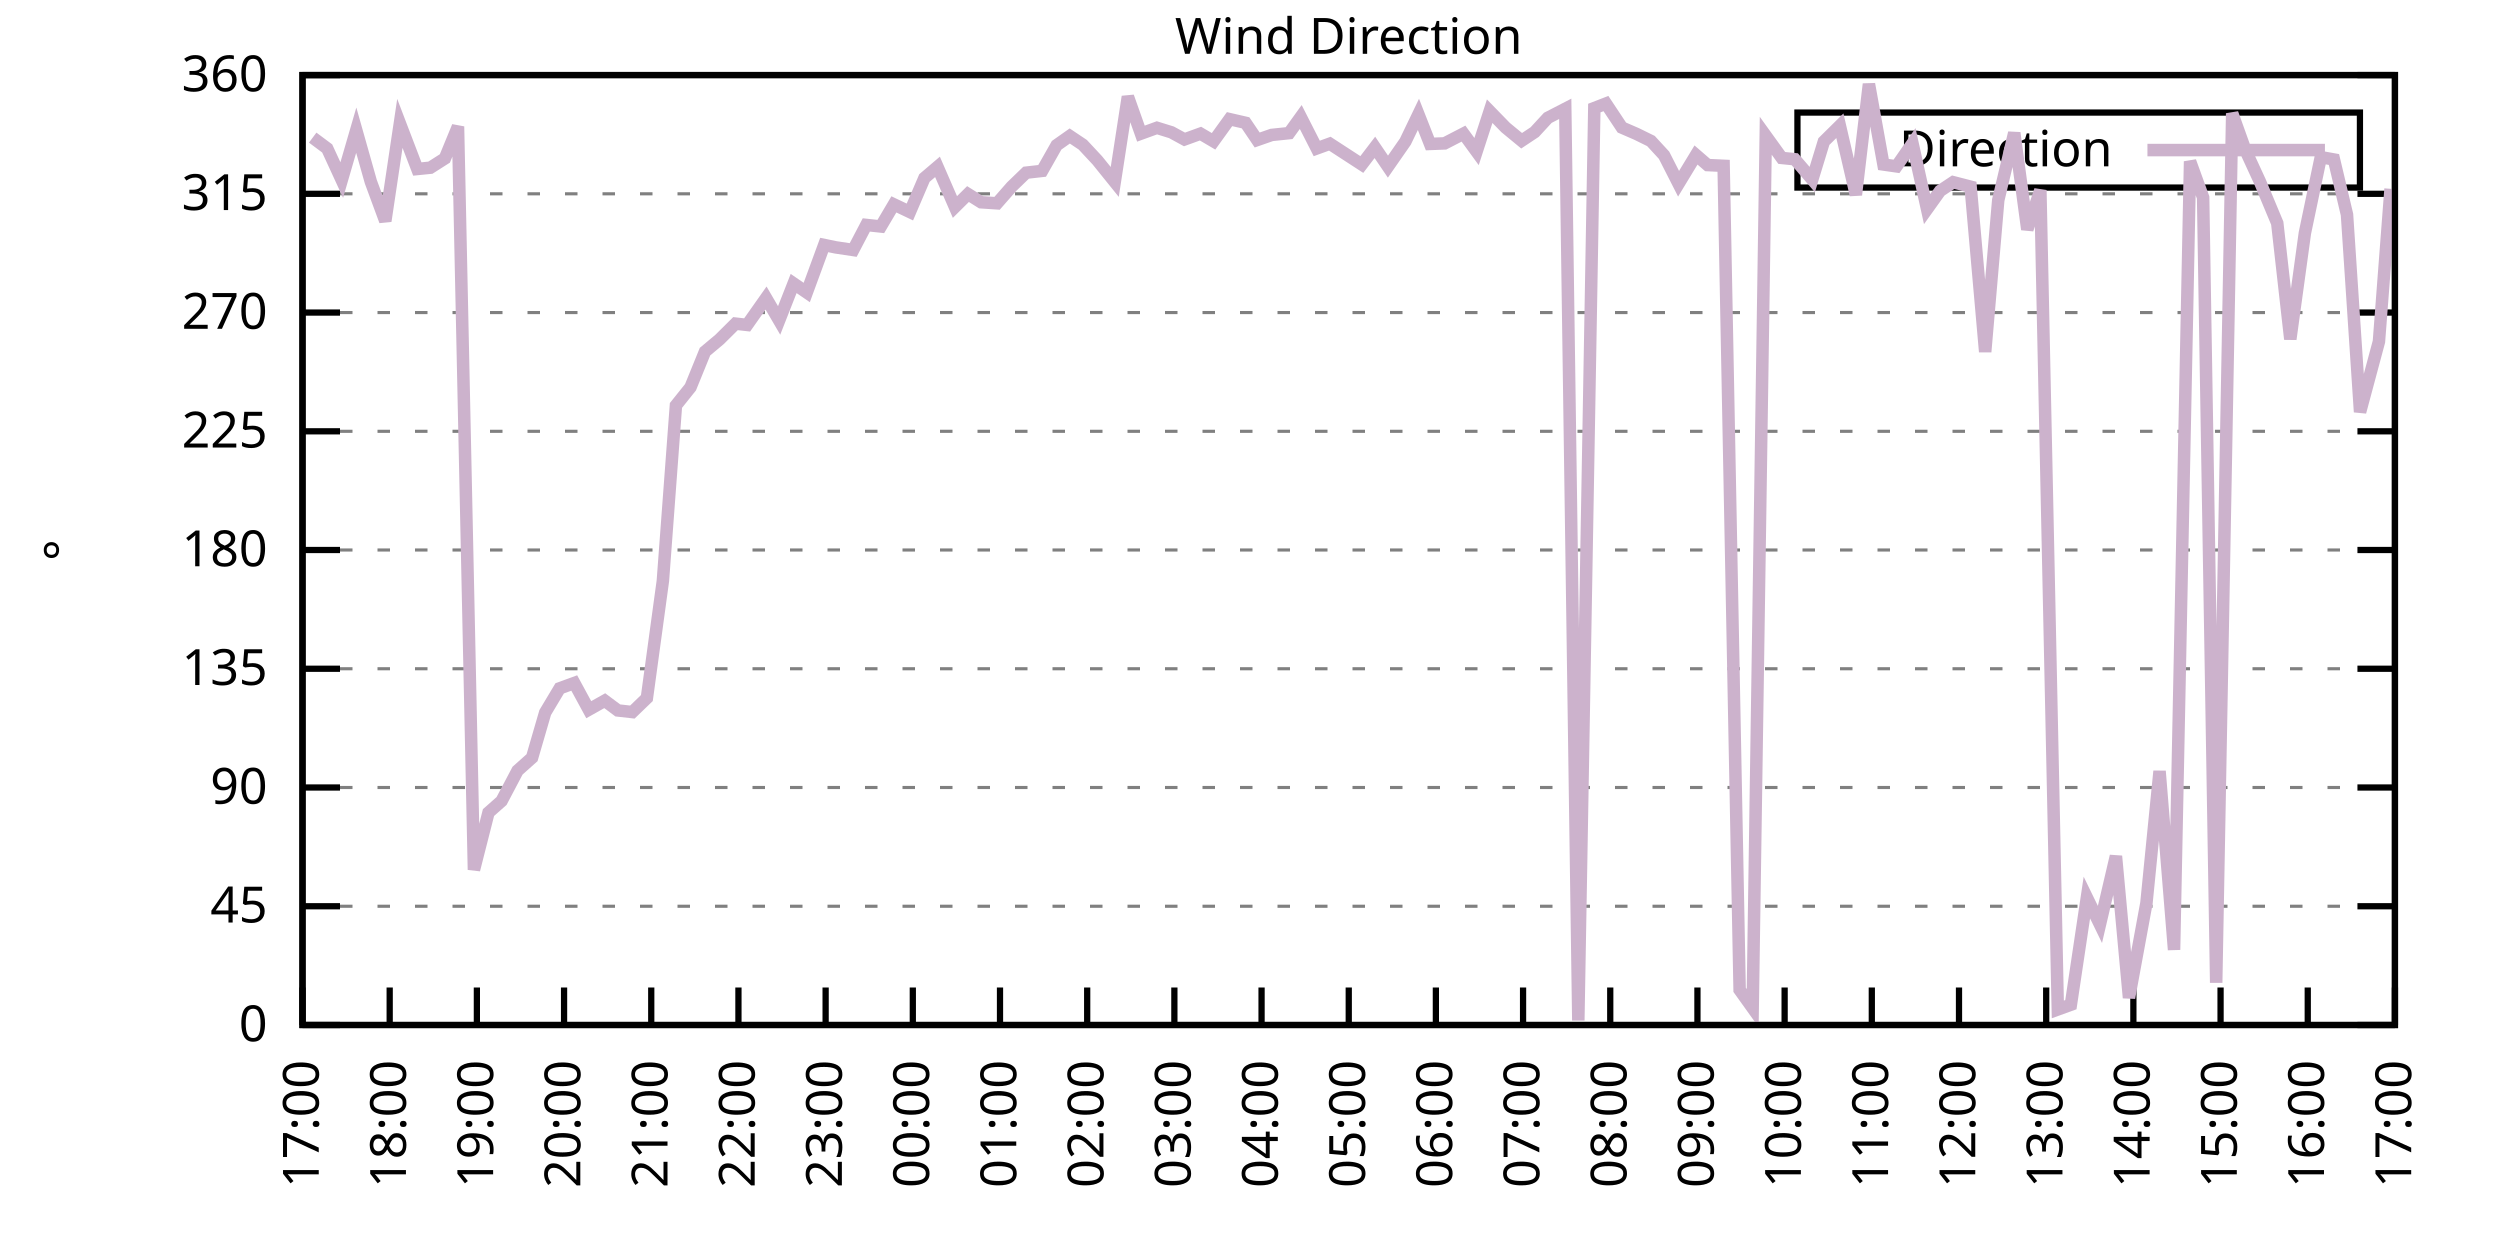
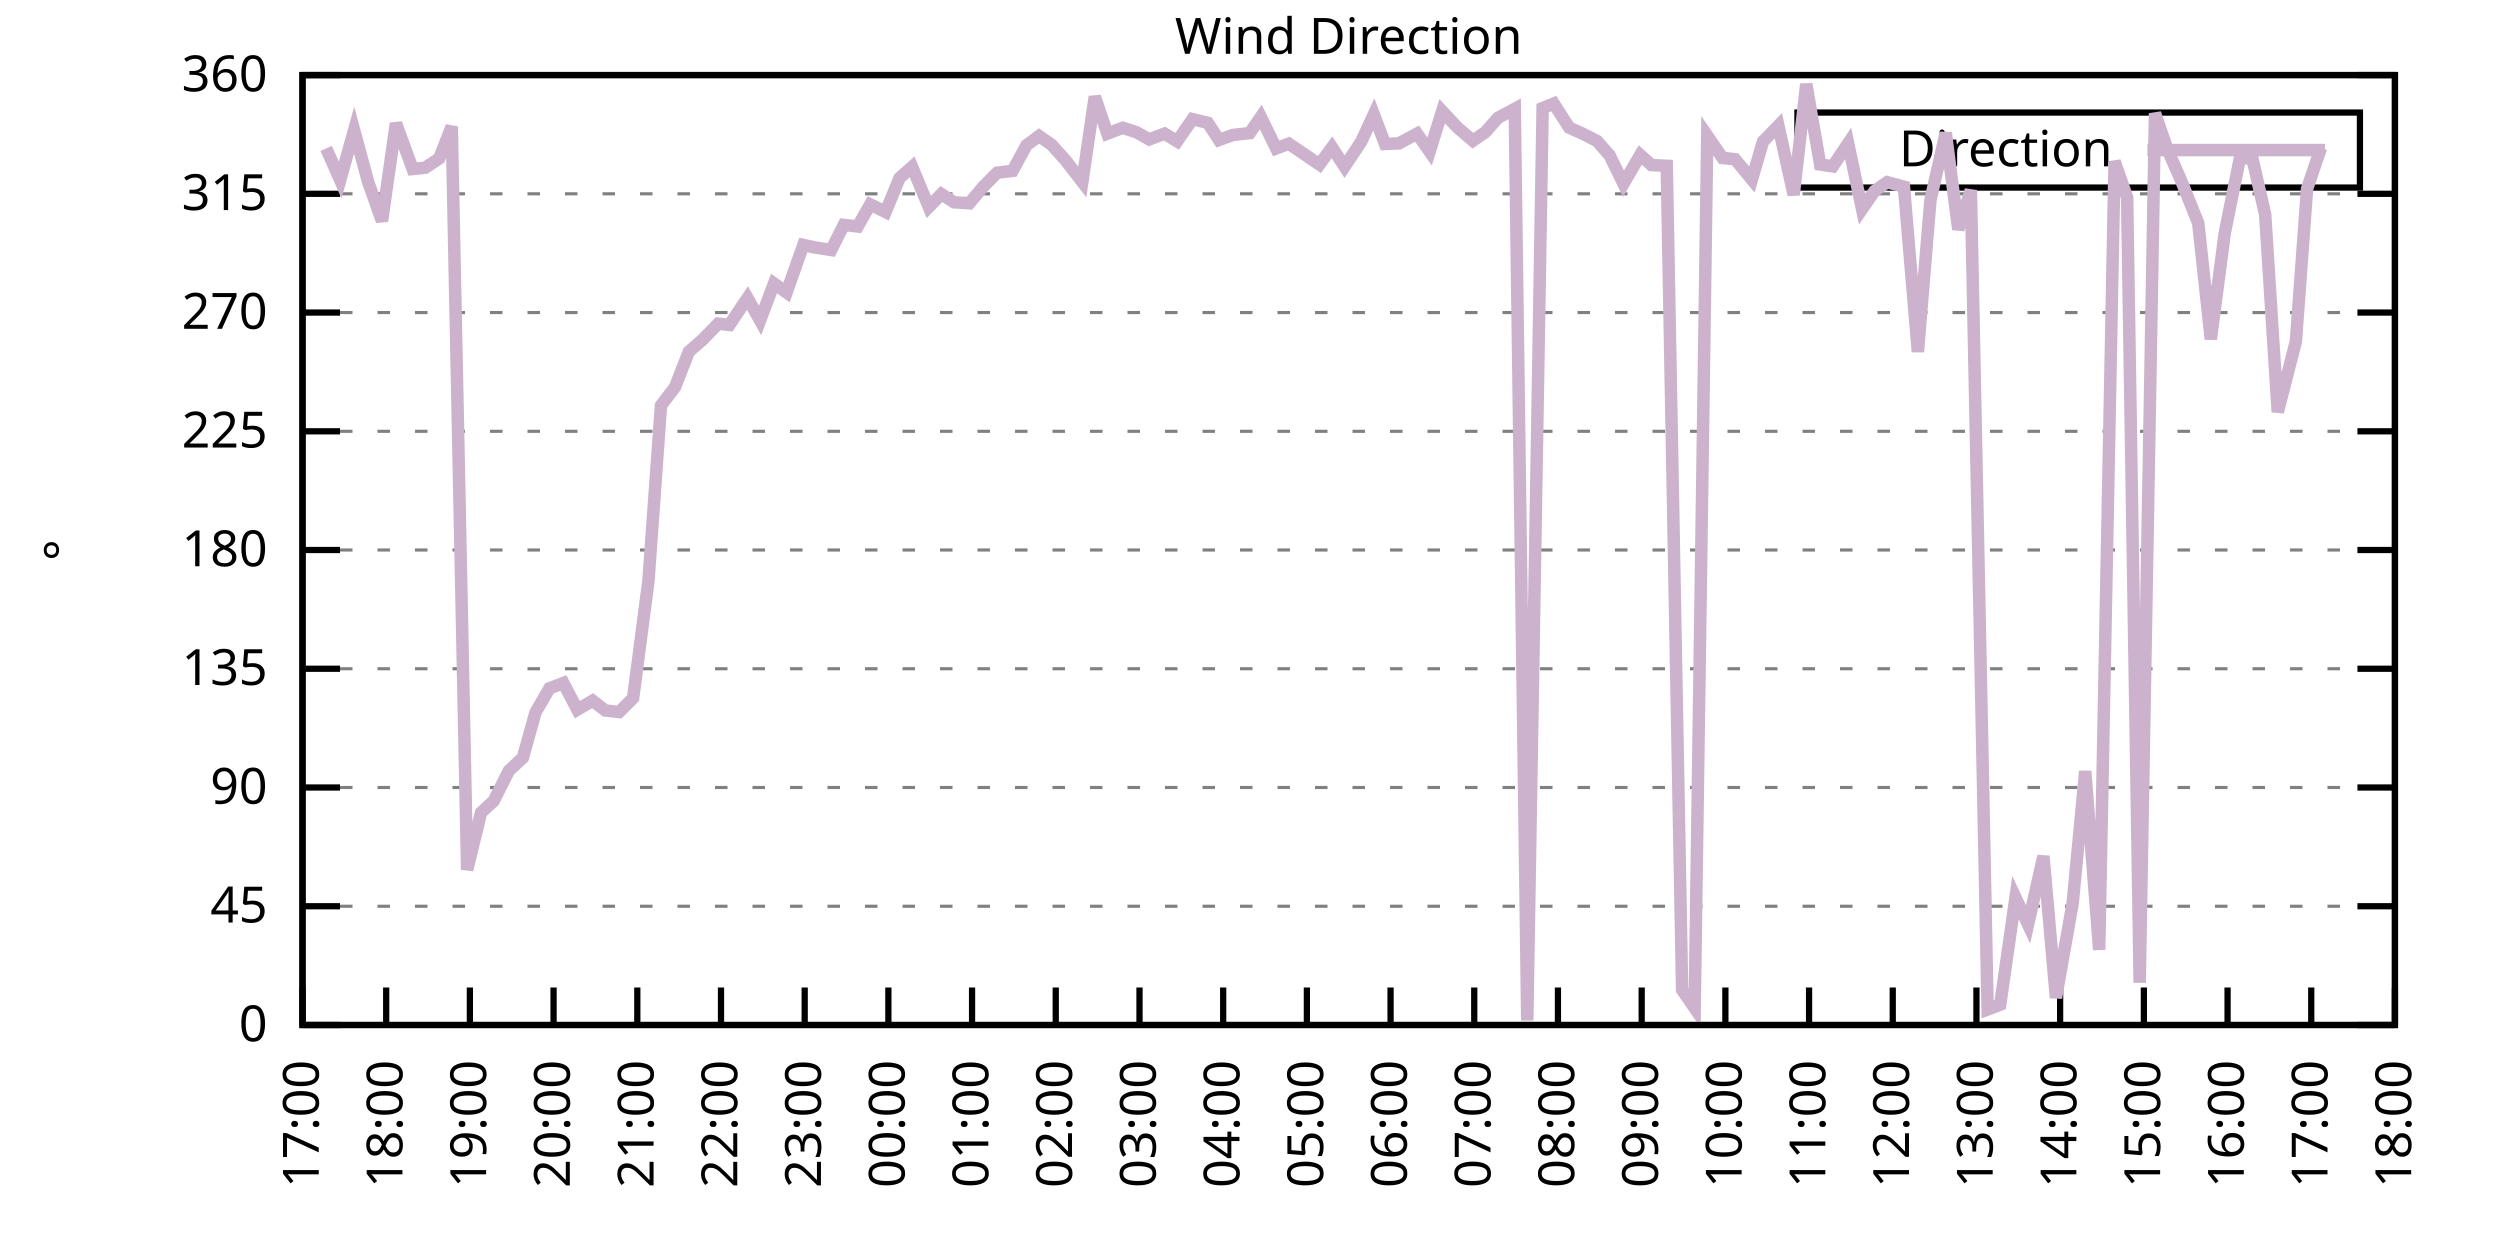
<svg xmlns="http://www.w3.org/2000/svg" xmlns:xlink="http://www.w3.org/1999/xlink" width="400" height="200" viewBox="0 0 400 200">
  <g id="gnuplot_canvas">
    <rect x="0" y="0" width="400" height="200" fill="none" />
    <defs>
      <circle id="gpDot" r="0.5" stroke-width="0.5" stroke="currentColor" />
      <path id="gpPt0" stroke-width="0.333" stroke="currentColor" d="M-1,0 h2 M0,-1 v2" />
      <path id="gpPt1" stroke-width="0.333" stroke="currentColor" d="M-1,-1 L1,1 M1,-1 L-1,1" />
      <path id="gpPt2" stroke-width="0.333" stroke="currentColor" d="M-1,0 L1,0 M0,-1 L0,1 M-1,-1 L1,1 M-1,1 L1,-1" />
      <rect id="gpPt3" stroke-width="0.333" stroke="currentColor" x="-1" y="-1" width="2" height="2" />
      <rect id="gpPt4" stroke-width="0.333" stroke="currentColor" fill="currentColor" x="-1" y="-1" width="2" height="2" />
      <circle id="gpPt5" stroke-width="0.333" stroke="currentColor" cx="0" cy="0" r="1" />
      <use xlink:href="#gpPt5" id="gpPt6" fill="currentColor" stroke="none" />
      <path id="gpPt7" stroke-width="0.333" stroke="currentColor" d="M0,-1.33 L-1.33,0.67 L1.33,0.67 z" />
      <use xlink:href="#gpPt7" id="gpPt8" fill="currentColor" stroke="none" />
      <use xlink:href="#gpPt7" id="gpPt9" stroke="currentColor" transform="rotate(180)" />
      <use xlink:href="#gpPt9" id="gpPt10" fill="currentColor" stroke="none" />
      <use xlink:href="#gpPt3" id="gpPt11" stroke="currentColor" transform="rotate(45)" />
      <use xlink:href="#gpPt11" id="gpPt12" fill="currentColor" stroke="none" />
      <path id="gpPt13" stroke-width="0.333" stroke="currentColor" d="M0,1.330 L1.265,0.411 L0.782,-1.067 L-0.782,-1.076 L-1.265,0.411 z" />
      <use xlink:href="#gpPt13" id="gpPt14" fill="currentColor" stroke="none" />
      <filter id="textbox" filterUnits="objectBoundingBox" x="0" y="0" height="1" width="1">
        <feFlood flood-color="white" flood-opacity="1" result="bgnd" />
        <feComposite in="SourceGraphic" in2="bgnd" operator="atop" />
      </filter>
      <filter id="greybox" filterUnits="objectBoundingBox" x="0" y="0" height="1" width="1">
        <feFlood flood-color="lightgrey" flood-opacity="1" result="grey" />
        <feComposite in="SourceGraphic" in2="grey" operator="atop" />
      </filter>
    </defs>
    <g fill="none" color="white" stroke="currentColor" stroke-width="1.00" stroke-linecap="butt" stroke-linejoin="miter">
</g>
    <g fill="none" color="black" stroke="currentColor" stroke-width="1.00" stroke-linecap="butt" stroke-linejoin="miter">
      <g stroke="none" shape-rendering="crispEdges">
        <polygon fill="rgb(255, 255, 255)" points="48.40,164.00 383.18,164.00 383.18,12.02 48.40,12.02 " />
      </g>
    </g>
    <g fill="none" color="black" stroke="currentColor" stroke-width="1.00" stroke-linecap="butt" stroke-linejoin="miter">
</g>
    <g fill="none" color="black" stroke="black" stroke-width="0.50" stroke-linecap="butt" stroke-linejoin="miter">
</g>
    <g fill="none" color="gray" stroke="currentColor" stroke-width="0.50" stroke-linecap="butt" stroke-linejoin="miter">
      <path stroke="gray" stroke-dasharray="2,4" class="gridline" d="M48.40,164.00 L383.19,164.00  " />
    </g>
    <g fill="none" color="gray" stroke="gray" stroke-width="1.00" stroke-linecap="butt" stroke-linejoin="miter">
</g>
    <g fill="none" color="black" stroke="currentColor" stroke-width="1.00" stroke-linecap="butt" stroke-linejoin="miter">
      <path stroke="black" d="M48.40,164.00 L54.40,164.00 M383.19,164.00 L377.19,164.00  " />
      <g transform="translate(42.80,166.60)" stroke="none" fill="black" font-family="Sans" font-size="8.00" text-anchor="end">
        <text>
          <tspan font-family="Sans"> 0</tspan>
        </text>
      </g>
    </g>
    <g fill="none" color="black" stroke="currentColor" stroke-width="1.00" stroke-linecap="butt" stroke-linejoin="miter">
</g>
    <g fill="none" color="black" stroke="black" stroke-width="0.50" stroke-linecap="butt" stroke-linejoin="miter">
</g>
    <g fill="none" color="gray" stroke="currentColor" stroke-width="0.50" stroke-linecap="butt" stroke-linejoin="miter">
      <path stroke="gray" stroke-dasharray="2,4" class="gridline" d="M48.40,145.00 L383.19,145.00  " />
    </g>
    <g fill="none" color="gray" stroke="gray" stroke-width="1.00" stroke-linecap="butt" stroke-linejoin="miter">
</g>
    <g fill="none" color="black" stroke="currentColor" stroke-width="1.00" stroke-linecap="butt" stroke-linejoin="miter">
      <path stroke="black" d="M48.40,145.00 L54.40,145.00 M383.19,145.00 L377.19,145.00  " />
      <g transform="translate(42.80,147.60)" stroke="none" fill="black" font-family="Sans" font-size="8.00" text-anchor="end">
        <text>
          <tspan font-family="Sans"> 45</tspan>
        </text>
      </g>
    </g>
    <g fill="none" color="black" stroke="currentColor" stroke-width="1.00" stroke-linecap="butt" stroke-linejoin="miter">
</g>
    <g fill="none" color="black" stroke="black" stroke-width="0.50" stroke-linecap="butt" stroke-linejoin="miter">
</g>
    <g fill="none" color="gray" stroke="currentColor" stroke-width="0.50" stroke-linecap="butt" stroke-linejoin="miter">
      <path stroke="gray" stroke-dasharray="2,4" class="gridline" d="M48.40,126.00 L383.19,126.00  " />
    </g>
    <g fill="none" color="gray" stroke="gray" stroke-width="1.00" stroke-linecap="butt" stroke-linejoin="miter">
</g>
    <g fill="none" color="black" stroke="currentColor" stroke-width="1.00" stroke-linecap="butt" stroke-linejoin="miter">
      <path stroke="black" d="M48.40,126.00 L54.40,126.00 M383.19,126.00 L377.19,126.00  " />
      <g transform="translate(42.80,128.60)" stroke="none" fill="black" font-family="Sans" font-size="8.00" text-anchor="end">
        <text>
          <tspan font-family="Sans"> 90</tspan>
        </text>
      </g>
    </g>
    <g fill="none" color="black" stroke="currentColor" stroke-width="1.00" stroke-linecap="butt" stroke-linejoin="miter">
</g>
    <g fill="none" color="black" stroke="black" stroke-width="0.50" stroke-linecap="butt" stroke-linejoin="miter">
</g>
    <g fill="none" color="gray" stroke="currentColor" stroke-width="0.50" stroke-linecap="butt" stroke-linejoin="miter">
      <path stroke="gray" stroke-dasharray="2,4" class="gridline" d="M48.40,107.00 L383.19,107.00  " />
    </g>
    <g fill="none" color="gray" stroke="gray" stroke-width="1.00" stroke-linecap="butt" stroke-linejoin="miter">
</g>
    <g fill="none" color="black" stroke="currentColor" stroke-width="1.00" stroke-linecap="butt" stroke-linejoin="miter">
      <path stroke="black" d="M48.40,107.00 L54.40,107.00 M383.19,107.00 L377.19,107.00  " />
      <g transform="translate(42.80,109.60)" stroke="none" fill="black" font-family="Sans" font-size="8.00" text-anchor="end">
        <text>
          <tspan font-family="Sans"> 135</tspan>
        </text>
      </g>
    </g>
    <g fill="none" color="black" stroke="currentColor" stroke-width="1.00" stroke-linecap="butt" stroke-linejoin="miter">
</g>
    <g fill="none" color="black" stroke="black" stroke-width="0.50" stroke-linecap="butt" stroke-linejoin="miter">
</g>
    <g fill="none" color="gray" stroke="currentColor" stroke-width="0.50" stroke-linecap="butt" stroke-linejoin="miter">
      <path stroke="gray" stroke-dasharray="2,4" class="gridline" d="M48.40,88.00 L383.19,88.00  " />
    </g>
    <g fill="none" color="gray" stroke="gray" stroke-width="1.00" stroke-linecap="butt" stroke-linejoin="miter">
</g>
    <g fill="none" color="black" stroke="currentColor" stroke-width="1.00" stroke-linecap="butt" stroke-linejoin="miter">
      <path stroke="black" d="M48.40,88.00 L54.40,88.00 M383.19,88.00 L377.19,88.00  " />
      <g transform="translate(42.80,90.60)" stroke="none" fill="black" font-family="Sans" font-size="8.00" text-anchor="end">
        <text>
          <tspan font-family="Sans"> 180</tspan>
        </text>
      </g>
    </g>
    <g fill="none" color="black" stroke="currentColor" stroke-width="1.00" stroke-linecap="butt" stroke-linejoin="miter">
</g>
    <g fill="none" color="black" stroke="black" stroke-width="0.50" stroke-linecap="butt" stroke-linejoin="miter">
</g>
    <g fill="none" color="gray" stroke="currentColor" stroke-width="0.50" stroke-linecap="butt" stroke-linejoin="miter">
      <path stroke="gray" stroke-dasharray="2,4" class="gridline" d="M48.40,69.01 L383.19,69.01  " />
    </g>
    <g fill="none" color="gray" stroke="gray" stroke-width="1.00" stroke-linecap="butt" stroke-linejoin="miter">
</g>
    <g fill="none" color="black" stroke="currentColor" stroke-width="1.00" stroke-linecap="butt" stroke-linejoin="miter">
      <path stroke="black" d="M48.40,69.01 L54.40,69.01 M383.19,69.01 L377.19,69.01  " />
      <g transform="translate(42.80,71.61)" stroke="none" fill="black" font-family="Sans" font-size="8.00" text-anchor="end">
        <text>
          <tspan font-family="Sans"> 225</tspan>
        </text>
      </g>
    </g>
    <g fill="none" color="black" stroke="currentColor" stroke-width="1.00" stroke-linecap="butt" stroke-linejoin="miter">
</g>
    <g fill="none" color="black" stroke="black" stroke-width="0.50" stroke-linecap="butt" stroke-linejoin="miter">
</g>
    <g fill="none" color="gray" stroke="currentColor" stroke-width="0.50" stroke-linecap="butt" stroke-linejoin="miter">
      <path stroke="gray" stroke-dasharray="2,4" class="gridline" d="M48.40,50.01 L383.19,50.01  " />
    </g>
    <g fill="none" color="gray" stroke="gray" stroke-width="1.00" stroke-linecap="butt" stroke-linejoin="miter">
</g>
    <g fill="none" color="black" stroke="currentColor" stroke-width="1.00" stroke-linecap="butt" stroke-linejoin="miter">
      <path stroke="black" d="M48.40,50.01 L54.40,50.01 M383.19,50.01 L377.19,50.01  " />
      <g transform="translate(42.80,52.61)" stroke="none" fill="black" font-family="Sans" font-size="8.00" text-anchor="end">
        <text>
          <tspan font-family="Sans"> 270</tspan>
        </text>
      </g>
    </g>
    <g fill="none" color="black" stroke="currentColor" stroke-width="1.00" stroke-linecap="butt" stroke-linejoin="miter">
</g>
    <g fill="none" color="black" stroke="black" stroke-width="0.50" stroke-linecap="butt" stroke-linejoin="miter">
</g>
    <g fill="none" color="gray" stroke="currentColor" stroke-width="0.50" stroke-linecap="butt" stroke-linejoin="miter">
      <path stroke="gray" stroke-dasharray="2,4" class="gridline" d="M48.40,31.01 L383.19,31.01  " />
    </g>
    <g fill="none" color="gray" stroke="gray" stroke-width="1.00" stroke-linecap="butt" stroke-linejoin="miter">
</g>
    <g fill="none" color="black" stroke="currentColor" stroke-width="1.00" stroke-linecap="butt" stroke-linejoin="miter">
      <path stroke="black" d="M48.40,31.01 L54.40,31.01 M383.19,31.01 L377.19,31.01  " />
      <g transform="translate(42.80,33.61)" stroke="none" fill="black" font-family="Sans" font-size="8.00" text-anchor="end">
        <text>
          <tspan font-family="Sans"> 315</tspan>
        </text>
      </g>
    </g>
    <g fill="none" color="black" stroke="currentColor" stroke-width="1.00" stroke-linecap="butt" stroke-linejoin="miter">
</g>
    <g fill="none" color="black" stroke="black" stroke-width="0.50" stroke-linecap="butt" stroke-linejoin="miter">
</g>
    <g fill="none" color="gray" stroke="currentColor" stroke-width="0.50" stroke-linecap="butt" stroke-linejoin="miter">
      <path stroke="gray" stroke-dasharray="2,4" class="gridline" d="M48.40,12.01 L383.19,12.01  " />
    </g>
    <g fill="none" color="gray" stroke="gray" stroke-width="1.00" stroke-linecap="butt" stroke-linejoin="miter">
</g>
    <g fill="none" color="black" stroke="currentColor" stroke-width="1.00" stroke-linecap="butt" stroke-linejoin="miter">
      <path stroke="black" d="M48.40,12.01 L54.40,12.01 M383.19,12.01 L377.19,12.01  " />
      <g transform="translate(42.80,14.61)" stroke="none" fill="black" font-family="Sans" font-size="8.00" text-anchor="end">
        <text>
          <tspan font-family="Sans"> 360</tspan>
        </text>
      </g>
    </g>
    <g fill="none" color="black" stroke="currentColor" stroke-width="1.00" stroke-linecap="butt" stroke-linejoin="miter">
      <path stroke="black" d="M48.40,164.00 L48.40,158.00  " />
      <g transform="translate(51.00,169.60) rotate(270.00)" stroke="none" fill="black" font-family="Sans" font-size="8.00" text-anchor="end">
        <text>
          <tspan font-family="Sans">17:00</tspan>
        </text>
      </g>
    </g>
    <g fill="none" color="black" stroke="currentColor" stroke-width="1.00" stroke-linecap="butt" stroke-linejoin="miter">
-       <path stroke="black" d="M62.35,164.00 L62.35,158.00  " />
-       <g transform="translate(64.95,169.60) rotate(270.00)" stroke="none" fill="black" font-family="Sans" font-size="8.00" text-anchor="end">
+       <path stroke="black" d="M61.79,164.00 L61.79,158.00  " />
+       <g transform="translate(64.39,169.60) rotate(270.00)" stroke="none" fill="black" font-family="Sans" font-size="8.00" text-anchor="end">
        <text>
          <tspan font-family="Sans">18:00</tspan>
        </text>
      </g>
    </g>
    <g fill="none" color="black" stroke="currentColor" stroke-width="1.00" stroke-linecap="butt" stroke-linejoin="miter">
-       <path stroke="black" d="M76.30,164.00 L76.30,158.00  " />
-       <g transform="translate(78.90,169.60) rotate(270.00)" stroke="none" fill="black" font-family="Sans" font-size="8.00" text-anchor="end">
+       <path stroke="black" d="M75.18,164.00 L75.18,158.00  " />
+       <g transform="translate(77.78,169.60) rotate(270.00)" stroke="none" fill="black" font-family="Sans" font-size="8.00" text-anchor="end">
        <text>
          <tspan font-family="Sans">19:00</tspan>
        </text>
      </g>
    </g>
    <g fill="none" color="black" stroke="currentColor" stroke-width="1.00" stroke-linecap="butt" stroke-linejoin="miter">
-       <path stroke="black" d="M90.25,164.00 L90.25,158.00  " />
-       <g transform="translate(92.85,169.60) rotate(270.00)" stroke="none" fill="black" font-family="Sans" font-size="8.00" text-anchor="end">
+       <path stroke="black" d="M88.57,164.00 L88.57,158.00  " />
+       <g transform="translate(91.17,169.60) rotate(270.00)" stroke="none" fill="black" font-family="Sans" font-size="8.00" text-anchor="end">
        <text>
          <tspan font-family="Sans">20:00</tspan>
        </text>
      </g>
    </g>
    <g fill="none" color="black" stroke="currentColor" stroke-width="1.00" stroke-linecap="butt" stroke-linejoin="miter">
-       <path stroke="black" d="M104.20,164.00 L104.20,158.00  " />
-       <g transform="translate(106.80,169.60) rotate(270.00)" stroke="none" fill="black" font-family="Sans" font-size="8.00" text-anchor="end">
+       <path stroke="black" d="M101.97,164.00 L101.97,158.00  " />
+       <g transform="translate(104.57,169.60) rotate(270.00)" stroke="none" fill="black" font-family="Sans" font-size="8.00" text-anchor="end">
        <text>
          <tspan font-family="Sans">21:00</tspan>
        </text>
      </g>
    </g>
    <g fill="none" color="black" stroke="currentColor" stroke-width="1.00" stroke-linecap="butt" stroke-linejoin="miter">
-       <path stroke="black" d="M118.15,164.00 L118.15,158.00  " />
-       <g transform="translate(120.75,169.60) rotate(270.00)" stroke="none" fill="black" font-family="Sans" font-size="8.00" text-anchor="end">
+       <path stroke="black" d="M115.36,164.00 L115.36,158.00  " />
+       <g transform="translate(117.96,169.60) rotate(270.00)" stroke="none" fill="black" font-family="Sans" font-size="8.00" text-anchor="end">
        <text>
          <tspan font-family="Sans">22:00</tspan>
        </text>
      </g>
    </g>
    <g fill="none" color="black" stroke="currentColor" stroke-width="1.00" stroke-linecap="butt" stroke-linejoin="miter">
-       <path stroke="black" d="M132.10,164.00 L132.10,158.00  " />
-       <g transform="translate(134.70,169.60) rotate(270.00)" stroke="none" fill="black" font-family="Sans" font-size="8.00" text-anchor="end">
+       <path stroke="black" d="M128.75,164.00 L128.75,158.00  " />
+       <g transform="translate(131.35,169.60) rotate(270.00)" stroke="none" fill="black" font-family="Sans" font-size="8.00" text-anchor="end">
        <text>
          <tspan font-family="Sans">23:00</tspan>
        </text>
      </g>
    </g>
    <g fill="none" color="black" stroke="currentColor" stroke-width="1.00" stroke-linecap="butt" stroke-linejoin="miter">
-       <path stroke="black" d="M146.05,164.00 L146.05,158.00  " />
-       <g transform="translate(148.65,169.60) rotate(270.00)" stroke="none" fill="black" font-family="Sans" font-size="8.00" text-anchor="end">
+       <path stroke="black" d="M142.14,164.00 L142.14,158.00  " />
+       <g transform="translate(144.74,169.60) rotate(270.00)" stroke="none" fill="black" font-family="Sans" font-size="8.00" text-anchor="end">
        <text>
          <tspan font-family="Sans">00:00</tspan>
        </text>
      </g>
    </g>
    <g fill="none" color="black" stroke="currentColor" stroke-width="1.00" stroke-linecap="butt" stroke-linejoin="miter">
-       <path stroke="black" d="M160.00,164.00 L160.00,158.00  " />
-       <g transform="translate(162.60,169.60) rotate(270.00)" stroke="none" fill="black" font-family="Sans" font-size="8.00" text-anchor="end">
+       <path stroke="black" d="M155.53,164.00 L155.53,158.00  " />
+       <g transform="translate(158.13,169.60) rotate(270.00)" stroke="none" fill="black" font-family="Sans" font-size="8.00" text-anchor="end">
        <text>
          <tspan font-family="Sans">01:00</tspan>
        </text>
      </g>
    </g>
    <g fill="none" color="black" stroke="currentColor" stroke-width="1.00" stroke-linecap="butt" stroke-linejoin="miter">
-       <path stroke="black" d="M173.95,164.00 L173.95,158.00  " />
-       <g transform="translate(176.55,169.60) rotate(270.00)" stroke="none" fill="black" font-family="Sans" font-size="8.00" text-anchor="end">
+       <path stroke="black" d="M168.92,164.00 L168.92,158.00  " />
+       <g transform="translate(171.52,169.60) rotate(270.00)" stroke="none" fill="black" font-family="Sans" font-size="8.00" text-anchor="end">
        <text>
          <tspan font-family="Sans">02:00</tspan>
        </text>
      </g>
    </g>
    <g fill="none" color="black" stroke="currentColor" stroke-width="1.00" stroke-linecap="butt" stroke-linejoin="miter">
-       <path stroke="black" d="M187.90,164.00 L187.90,158.00  " />
-       <g transform="translate(190.50,169.60) rotate(270.00)" stroke="none" fill="black" font-family="Sans" font-size="8.00" text-anchor="end">
+       <path stroke="black" d="M182.32,164.00 L182.32,158.00  " />
+       <g transform="translate(184.92,169.60) rotate(270.00)" stroke="none" fill="black" font-family="Sans" font-size="8.00" text-anchor="end">
        <text>
          <tspan font-family="Sans">03:00</tspan>
        </text>
      </g>
    </g>
    <g fill="none" color="black" stroke="currentColor" stroke-width="1.00" stroke-linecap="butt" stroke-linejoin="miter">
-       <path stroke="black" d="M201.85,164.00 L201.85,158.00  " />
-       <g transform="translate(204.45,169.60) rotate(270.00)" stroke="none" fill="black" font-family="Sans" font-size="8.00" text-anchor="end">
+       <path stroke="black" d="M195.71,164.00 L195.71,158.00  " />
+       <g transform="translate(198.31,169.60) rotate(270.00)" stroke="none" fill="black" font-family="Sans" font-size="8.00" text-anchor="end">
        <text>
          <tspan font-family="Sans">04:00</tspan>
        </text>
      </g>
    </g>
    <g fill="none" color="black" stroke="currentColor" stroke-width="1.00" stroke-linecap="butt" stroke-linejoin="miter">
-       <path stroke="black" d="M215.80,164.00 L215.80,158.00  " />
-       <g transform="translate(218.40,169.60) rotate(270.00)" stroke="none" fill="black" font-family="Sans" font-size="8.00" text-anchor="end">
+       <path stroke="black" d="M209.10,164.00 L209.10,158.00  " />
+       <g transform="translate(211.70,169.60) rotate(270.00)" stroke="none" fill="black" font-family="Sans" font-size="8.00" text-anchor="end">
        <text>
          <tspan font-family="Sans">05:00</tspan>
        </text>
      </g>
    </g>
    <g fill="none" color="black" stroke="currentColor" stroke-width="1.00" stroke-linecap="butt" stroke-linejoin="miter">
-       <path stroke="black" d="M229.74,164.00 L229.74,158.00  " />
-       <g transform="translate(232.34,169.60) rotate(270.00)" stroke="none" fill="black" font-family="Sans" font-size="8.00" text-anchor="end">
+       <path stroke="black" d="M222.49,164.00 L222.49,158.00  " />
+       <g transform="translate(225.09,169.60) rotate(270.00)" stroke="none" fill="black" font-family="Sans" font-size="8.00" text-anchor="end">
        <text>
          <tspan font-family="Sans">06:00</tspan>
        </text>
      </g>
    </g>
    <g fill="none" color="black" stroke="currentColor" stroke-width="1.00" stroke-linecap="butt" stroke-linejoin="miter">
-       <path stroke="black" d="M243.69,164.00 L243.69,158.00  " />
-       <g transform="translate(246.29,169.60) rotate(270.00)" stroke="none" fill="black" font-family="Sans" font-size="8.00" text-anchor="end">
+       <path stroke="black" d="M235.88,164.00 L235.88,158.00  " />
+       <g transform="translate(238.48,169.60) rotate(270.00)" stroke="none" fill="black" font-family="Sans" font-size="8.00" text-anchor="end">
        <text>
          <tspan font-family="Sans">07:00</tspan>
        </text>
      </g>
    </g>
    <g fill="none" color="black" stroke="currentColor" stroke-width="1.00" stroke-linecap="butt" stroke-linejoin="miter">
-       <path stroke="black" d="M257.64,164.00 L257.64,158.00  " />
-       <g transform="translate(260.24,169.60) rotate(270.00)" stroke="none" fill="black" font-family="Sans" font-size="8.00" text-anchor="end">
+       <path stroke="black" d="M249.27,164.00 L249.27,158.00  " />
+       <g transform="translate(251.87,169.60) rotate(270.00)" stroke="none" fill="black" font-family="Sans" font-size="8.00" text-anchor="end">
        <text>
          <tspan font-family="Sans">08:00</tspan>
        </text>
      </g>
    </g>
    <g fill="none" color="black" stroke="currentColor" stroke-width="1.00" stroke-linecap="butt" stroke-linejoin="miter">
-       <path stroke="black" d="M271.59,164.00 L271.59,158.00  " />
-       <g transform="translate(274.19,169.60) rotate(270.00)" stroke="none" fill="black" font-family="Sans" font-size="8.00" text-anchor="end">
+       <path stroke="black" d="M262.67,164.00 L262.67,158.00  " />
+       <g transform="translate(265.27,169.60) rotate(270.00)" stroke="none" fill="black" font-family="Sans" font-size="8.00" text-anchor="end">
        <text>
          <tspan font-family="Sans">09:00</tspan>
        </text>
      </g>
    </g>
    <g fill="none" color="black" stroke="currentColor" stroke-width="1.00" stroke-linecap="butt" stroke-linejoin="miter">
-       <path stroke="black" d="M285.54,164.00 L285.54,158.00  " />
-       <g transform="translate(288.14,169.60) rotate(270.00)" stroke="none" fill="black" font-family="Sans" font-size="8.00" text-anchor="end">
+       <path stroke="black" d="M276.06,164.00 L276.06,158.00  " />
+       <g transform="translate(278.66,169.60) rotate(270.00)" stroke="none" fill="black" font-family="Sans" font-size="8.00" text-anchor="end">
        <text>
          <tspan font-family="Sans">10:00</tspan>
        </text>
      </g>
    </g>
    <g fill="none" color="black" stroke="currentColor" stroke-width="1.00" stroke-linecap="butt" stroke-linejoin="miter">
-       <path stroke="black" d="M299.49,164.00 L299.49,158.00  " />
-       <g transform="translate(302.09,169.60) rotate(270.00)" stroke="none" fill="black" font-family="Sans" font-size="8.00" text-anchor="end">
+       <path stroke="black" d="M289.45,164.00 L289.45,158.00  " />
+       <g transform="translate(292.05,169.60) rotate(270.00)" stroke="none" fill="black" font-family="Sans" font-size="8.00" text-anchor="end">
        <text>
          <tspan font-family="Sans">11:00</tspan>
        </text>
      </g>
    </g>
    <g fill="none" color="black" stroke="currentColor" stroke-width="1.00" stroke-linecap="butt" stroke-linejoin="miter">
-       <path stroke="black" d="M313.44,164.00 L313.44,158.00  " />
-       <g transform="translate(316.04,169.60) rotate(270.00)" stroke="none" fill="black" font-family="Sans" font-size="8.00" text-anchor="end">
+       <path stroke="black" d="M302.84,164.00 L302.84,158.00  " />
+       <g transform="translate(305.44,169.60) rotate(270.00)" stroke="none" fill="black" font-family="Sans" font-size="8.00" text-anchor="end">
        <text>
          <tspan font-family="Sans">12:00</tspan>
        </text>
      </g>
    </g>
    <g fill="none" color="black" stroke="currentColor" stroke-width="1.00" stroke-linecap="butt" stroke-linejoin="miter">
-       <path stroke="black" d="M327.39,164.00 L327.39,158.00  " />
-       <g transform="translate(329.99,169.60) rotate(270.00)" stroke="none" fill="black" font-family="Sans" font-size="8.00" text-anchor="end">
+       <path stroke="black" d="M316.23,164.00 L316.23,158.00  " />
+       <g transform="translate(318.83,169.60) rotate(270.00)" stroke="none" fill="black" font-family="Sans" font-size="8.00" text-anchor="end">
        <text>
          <tspan font-family="Sans">13:00</tspan>
        </text>
      </g>
    </g>
    <g fill="none" color="black" stroke="currentColor" stroke-width="1.00" stroke-linecap="butt" stroke-linejoin="miter">
-       <path stroke="black" d="M341.34,164.00 L341.34,158.00  " />
-       <g transform="translate(343.94,169.60) rotate(270.00)" stroke="none" fill="black" font-family="Sans" font-size="8.00" text-anchor="end">
+       <path stroke="black" d="M329.62,164.00 L329.62,158.00  " />
+       <g transform="translate(332.22,169.60) rotate(270.00)" stroke="none" fill="black" font-family="Sans" font-size="8.00" text-anchor="end">
        <text>
          <tspan font-family="Sans">14:00</tspan>
        </text>
      </g>
    </g>
    <g fill="none" color="black" stroke="currentColor" stroke-width="1.00" stroke-linecap="butt" stroke-linejoin="miter">
-       <path stroke="black" d="M355.29,164.00 L355.29,158.00  " />
-       <g transform="translate(357.89,169.60) rotate(270.00)" stroke="none" fill="black" font-family="Sans" font-size="8.00" text-anchor="end">
+       <path stroke="black" d="M343.02,164.00 L343.02,158.00  " />
+       <g transform="translate(345.62,169.60) rotate(270.00)" stroke="none" fill="black" font-family="Sans" font-size="8.00" text-anchor="end">
        <text>
          <tspan font-family="Sans">15:00</tspan>
        </text>
      </g>
    </g>
    <g fill="none" color="black" stroke="currentColor" stroke-width="1.00" stroke-linecap="butt" stroke-linejoin="miter">
-       <path stroke="black" d="M369.24,164.00 L369.24,158.00  " />
-       <g transform="translate(371.84,169.60) rotate(270.00)" stroke="none" fill="black" font-family="Sans" font-size="8.00" text-anchor="end">
+       <path stroke="black" d="M356.41,164.00 L356.41,158.00  " />
+       <g transform="translate(359.01,169.60) rotate(270.00)" stroke="none" fill="black" font-family="Sans" font-size="8.00" text-anchor="end">
        <text>
          <tspan font-family="Sans">16:00</tspan>
+         </text>
+       </g>
+     </g>
+     <g fill="none" color="black" stroke="currentColor" stroke-width="1.00" stroke-linecap="butt" stroke-linejoin="miter">
+       <path stroke="black" d="M369.80,164.00 L369.80,158.00  " />
+       <g transform="translate(372.40,169.60) rotate(270.00)" stroke="none" fill="black" font-family="Sans" font-size="8.00" text-anchor="end">
+         <text>
+           <tspan font-family="Sans">17:00</tspan>
        </text>
      </g>
    </g>
    <g fill="none" color="black" stroke="currentColor" stroke-width="1.00" stroke-linecap="butt" stroke-linejoin="miter">
      <path stroke="black" d="M383.19,164.00 L383.19,158.00  " />
      <g transform="translate(385.79,169.60) rotate(270.00)" stroke="none" fill="black" font-family="Sans" font-size="8.00" text-anchor="end">
        <text>
-           <tspan font-family="Sans">17:00</tspan>
+           <tspan font-family="Sans">18:00</tspan>
        </text>
      </g>
    </g>
    <g fill="none" color="black" stroke="currentColor" stroke-width="1.00" stroke-linecap="butt" stroke-linejoin="miter">
</g>
    <g fill="none" color="black" stroke="currentColor" stroke-width="1.00" stroke-linecap="butt" stroke-linejoin="miter">
      <path stroke="black" d="M48.40,12.01 L48.40,164.00 L383.19,164.00 L383.19,12.01 L48.40,12.01 Z  " />
    </g>
    <g fill="none" color="black" stroke="currentColor" stroke-width="1.00" stroke-linecap="butt" stroke-linejoin="miter">
</g>
    <g fill="none" color="black" stroke="currentColor" stroke-width="1.00" stroke-linecap="butt" stroke-linejoin="miter">
      <path stroke="black" d="M287.59,30.01 L287.59,18.01 L377.59,18.01 L377.59,30.01 L287.59,30.01 Z  " />
    </g>
    <g id="Wind_direction_plot_1">
      <g fill="none" color="white" stroke="black" stroke-width="2.00" stroke-linecap="butt" stroke-linejoin="miter">
</g>
      <g fill="none" color="black" stroke="currentColor" stroke-width="2.00" stroke-linecap="butt" stroke-linejoin="miter">
        <g transform="translate(337.99,26.61)" stroke="none" fill="black" font-family="Sans" font-size="8.00" text-anchor="end">
          <text>
            <tspan font-family="Sans">Direction</tspan>
          </text>
        </g>
      </g>
      <g fill="none" color="black" stroke="currentColor" stroke-width="2.00" stroke-linecap="butt" stroke-linejoin="miter">
-         <path stroke="rgb(204, 178, 204)" d="M343.59,24.01 L371.99,24.01 M50.03,22.02 L52.35,23.75 L54.68,28.81 L57.00,20.83 L59.33,29.07 L61.65,35.36   L63.98,19.74 L66.77,27.04 L68.86,26.83 L71.18,25.35 L73.28,20.24 L75.83,139.17 L78.16,130.01 L80.25,128.16   L82.81,123.30 L85.13,121.23 L87.23,114.01 L89.55,110.13 L91.88,109.28 L94.20,113.55 L96.76,112.11 L98.85,113.67   L101.18,113.93 L103.50,111.69 L106.06,92.94 L108.15,64.87 L110.48,61.96 L112.80,56.26 L115.13,54.31 L117.68,51.78   L119.54,51.99 L122.57,47.69 L124.66,51.27 L126.98,45.36 L129.08,46.80 L131.87,39.20 L133.72,39.58 L136.51,40.00   L138.61,35.99 L140.93,36.24 L143.02,32.70 L145.58,33.92 L147.91,28.48 L150.00,26.70 L152.79,33.12 L154.88,31.05   L156.97,32.36 L159.53,32.53 L161.86,29.87 L164.18,27.63 L166.74,27.34 L169.06,23.24 L171.16,21.76 L173.25,23.16   L175.57,25.65 L178.36,29.11 L180.46,15.47 L182.55,21.38 L185.11,20.45 L187.43,21.17 L189.52,22.31 L192.08,21.38   L194.17,22.61 L196.73,19.06 L199.29,19.65 L201.15,22.40 L203.47,21.59 L206.26,21.30 L208.12,18.72 L210.68,23.75   L212.77,22.99 L217.89,26.32 L219.98,23.58 L222.07,26.66 L224.86,22.65 L226.95,18.30 L228.81,23.03 L231.14,22.94   L234.16,21.38 L236.25,24.25 L238.35,17.79 L240.90,20.41 L243.46,22.52 L245.55,21.13 L247.65,18.85 L250.44,17.41   L252.53,163.28 L255.09,17.29 L256.95,16.57 L259.50,20.41 L261.83,21.42 L264.15,22.56 L266.25,24.84 L268.57,29.40   L271.36,24.80 L273.22,26.41 L275.78,26.53 L278.34,158.38 L280.43,161.30 L282.52,21.72 L285.08,25.27 L287.17,25.48   L289.96,28.73 L291.82,22.65 L294.38,20.12 L296.94,31.18 L299.03,13.45 L301.35,26.32 L303.44,26.62 L306.00,22.94   L308.33,33.46 L310.42,30.54 L312.51,29.15 L315.30,29.87 L317.63,56.30 L319.72,32.02 L322.28,21.26 L324.37,36.71   L326.46,30.42 L329.25,161.51 L331.34,160.75 L333.90,143.61 L335.99,147.91 L338.55,136.98 L340.64,159.65 L343.43,144.49   L345.53,123.38 L347.85,151.97 L350.41,25.82 L352.50,31.60 L354.59,157.24 L357.15,18.13 L359.24,23.96 L361.57,29.02   L364.36,35.70 L366.45,54.27 L368.78,37.30 L371.33,25.14 L373.43,25.52 L375.52,34.34 L377.61,65.92 L380.63,54.65   L382.49,30.21  " />
+         <path stroke="rgb(204, 178, 204)" d="M343.59,24.01 L371.99,24.01 M52.19,23.75 L54.43,28.81 L56.66,20.83 L58.89,29.07 L61.12,35.36 L63.35,19.74   L66.03,27.04 L68.04,26.83 L70.27,25.35 L72.28,20.24 L74.74,139.17 L76.97,130.01 L78.98,128.16 L81.43,123.30   L83.66,121.23 L85.67,114.01 L87.91,110.13 L90.14,109.28 L92.37,113.55 L94.82,112.11 L96.83,113.67 L99.06,113.93   L101.30,111.69 L103.75,92.94 L105.76,64.87 L107.99,61.96 L110.22,56.26 L112.46,54.31 L114.91,51.78 L116.70,51.99   L119.60,47.69 L121.61,51.27 L123.84,45.36 L125.85,46.80 L128.53,39.20 L130.31,39.58 L132.99,40.00 L135.00,35.99   L137.23,36.24 L139.24,32.70 L141.69,33.92 L143.93,28.48 L145.94,26.70 L148.61,33.12 L150.62,31.05 L152.63,32.36   L155.09,32.53 L157.32,29.87 L159.55,27.63 L162.01,27.34 L164.24,23.24 L166.25,21.76 L168.25,23.16 L170.49,25.65   L173.17,29.11 L175.17,15.47 L177.18,21.38 L179.64,20.45 L181.87,21.17 L183.88,22.31 L186.33,21.38 L188.34,22.61   L190.80,19.06 L193.25,19.65 L195.04,22.40 L197.27,21.59 L199.95,21.30 L201.73,18.72 L204.19,23.75 L206.20,22.99   L211.11,26.32 L213.12,23.58 L215.13,26.66 L217.80,22.65 L219.81,18.30 L221.60,23.03 L223.83,22.94 L226.73,21.38   L228.74,24.25 L230.75,17.79 L233.20,20.41 L235.66,22.52 L237.67,21.13 L239.68,18.85 L242.36,17.41 L244.36,163.28   L246.82,17.29 L248.60,16.57 L251.06,20.41 L253.29,21.42 L255.52,22.56 L257.53,24.84 L259.76,29.40 L262.44,24.80   L264.23,26.41 L266.68,26.53 L269.14,158.38 L271.15,161.30 L273.16,21.72 L275.61,25.27 L277.62,25.48 L280.30,28.73   L282.08,22.65 L284.54,20.12 L286.99,31.18 L289.00,13.45 L291.23,26.32 L293.24,26.62 L295.70,22.94 L297.93,33.46   L299.94,30.54 L301.95,29.15 L304.63,29.87 L306.86,56.30 L308.87,32.02 L311.32,21.26 L313.33,36.71 L315.34,30.42   L318.02,161.51 L320.03,160.75 L322.48,143.61 L324.49,147.91 L326.95,136.98 L328.95,159.65 L331.63,144.49 L333.64,123.38   L335.87,151.97 L338.33,25.82 L340.34,31.60 L342.35,157.24 L344.80,18.13 L346.81,23.96 L349.04,29.02 L351.72,35.70   L353.73,54.27 L355.96,37.30 L358.42,25.14 L360.42,25.52 L362.43,34.34 L364.44,65.92 L367.34,54.65 L369.13,30.21   L371.36,23.66  " />
      </g>
    </g>
    <g fill="none" color="black" stroke="currentColor" stroke-width="2.00" stroke-linecap="butt" stroke-linejoin="miter">
</g>
    <g fill="none" color="black" stroke="black" stroke-width="1.00" stroke-linecap="butt" stroke-linejoin="miter">
</g>
    <g fill="none" color="black" stroke="currentColor" stroke-width="1.00" stroke-linecap="butt" stroke-linejoin="miter">
      <path stroke="black" d="M48.40,12.01 L48.40,164.00 L383.19,164.00 L383.19,12.01 L48.40,12.01 Z  " />
      <g transform="translate(12.80,88.01) rotate(270.00)" stroke="none" fill="black" font-family="Sans" font-size="8.00" text-anchor="middle">
        <text>
          <tspan font-family="Sans">°</tspan>
        </text>
      </g>
    </g>
    <g fill="none" color="black" stroke="currentColor" stroke-width="1.00" stroke-linecap="butt" stroke-linejoin="miter">
</g>
    <g fill="none" color="black" stroke="currentColor" stroke-width="1.00" stroke-linecap="butt" stroke-linejoin="miter">
      <g transform="translate(215.79,8.61)" stroke="none" fill="black" font-family="Sans" font-size="8.00" text-anchor="middle">
        <text>
          <tspan font-family="Sans">Wind Direction</tspan>
        </text>
      </g>
    </g>
    <g fill="none" color="black" stroke="currentColor" stroke-width="1.00" stroke-linecap="butt" stroke-linejoin="miter">
</g>
  </g>
</svg>
